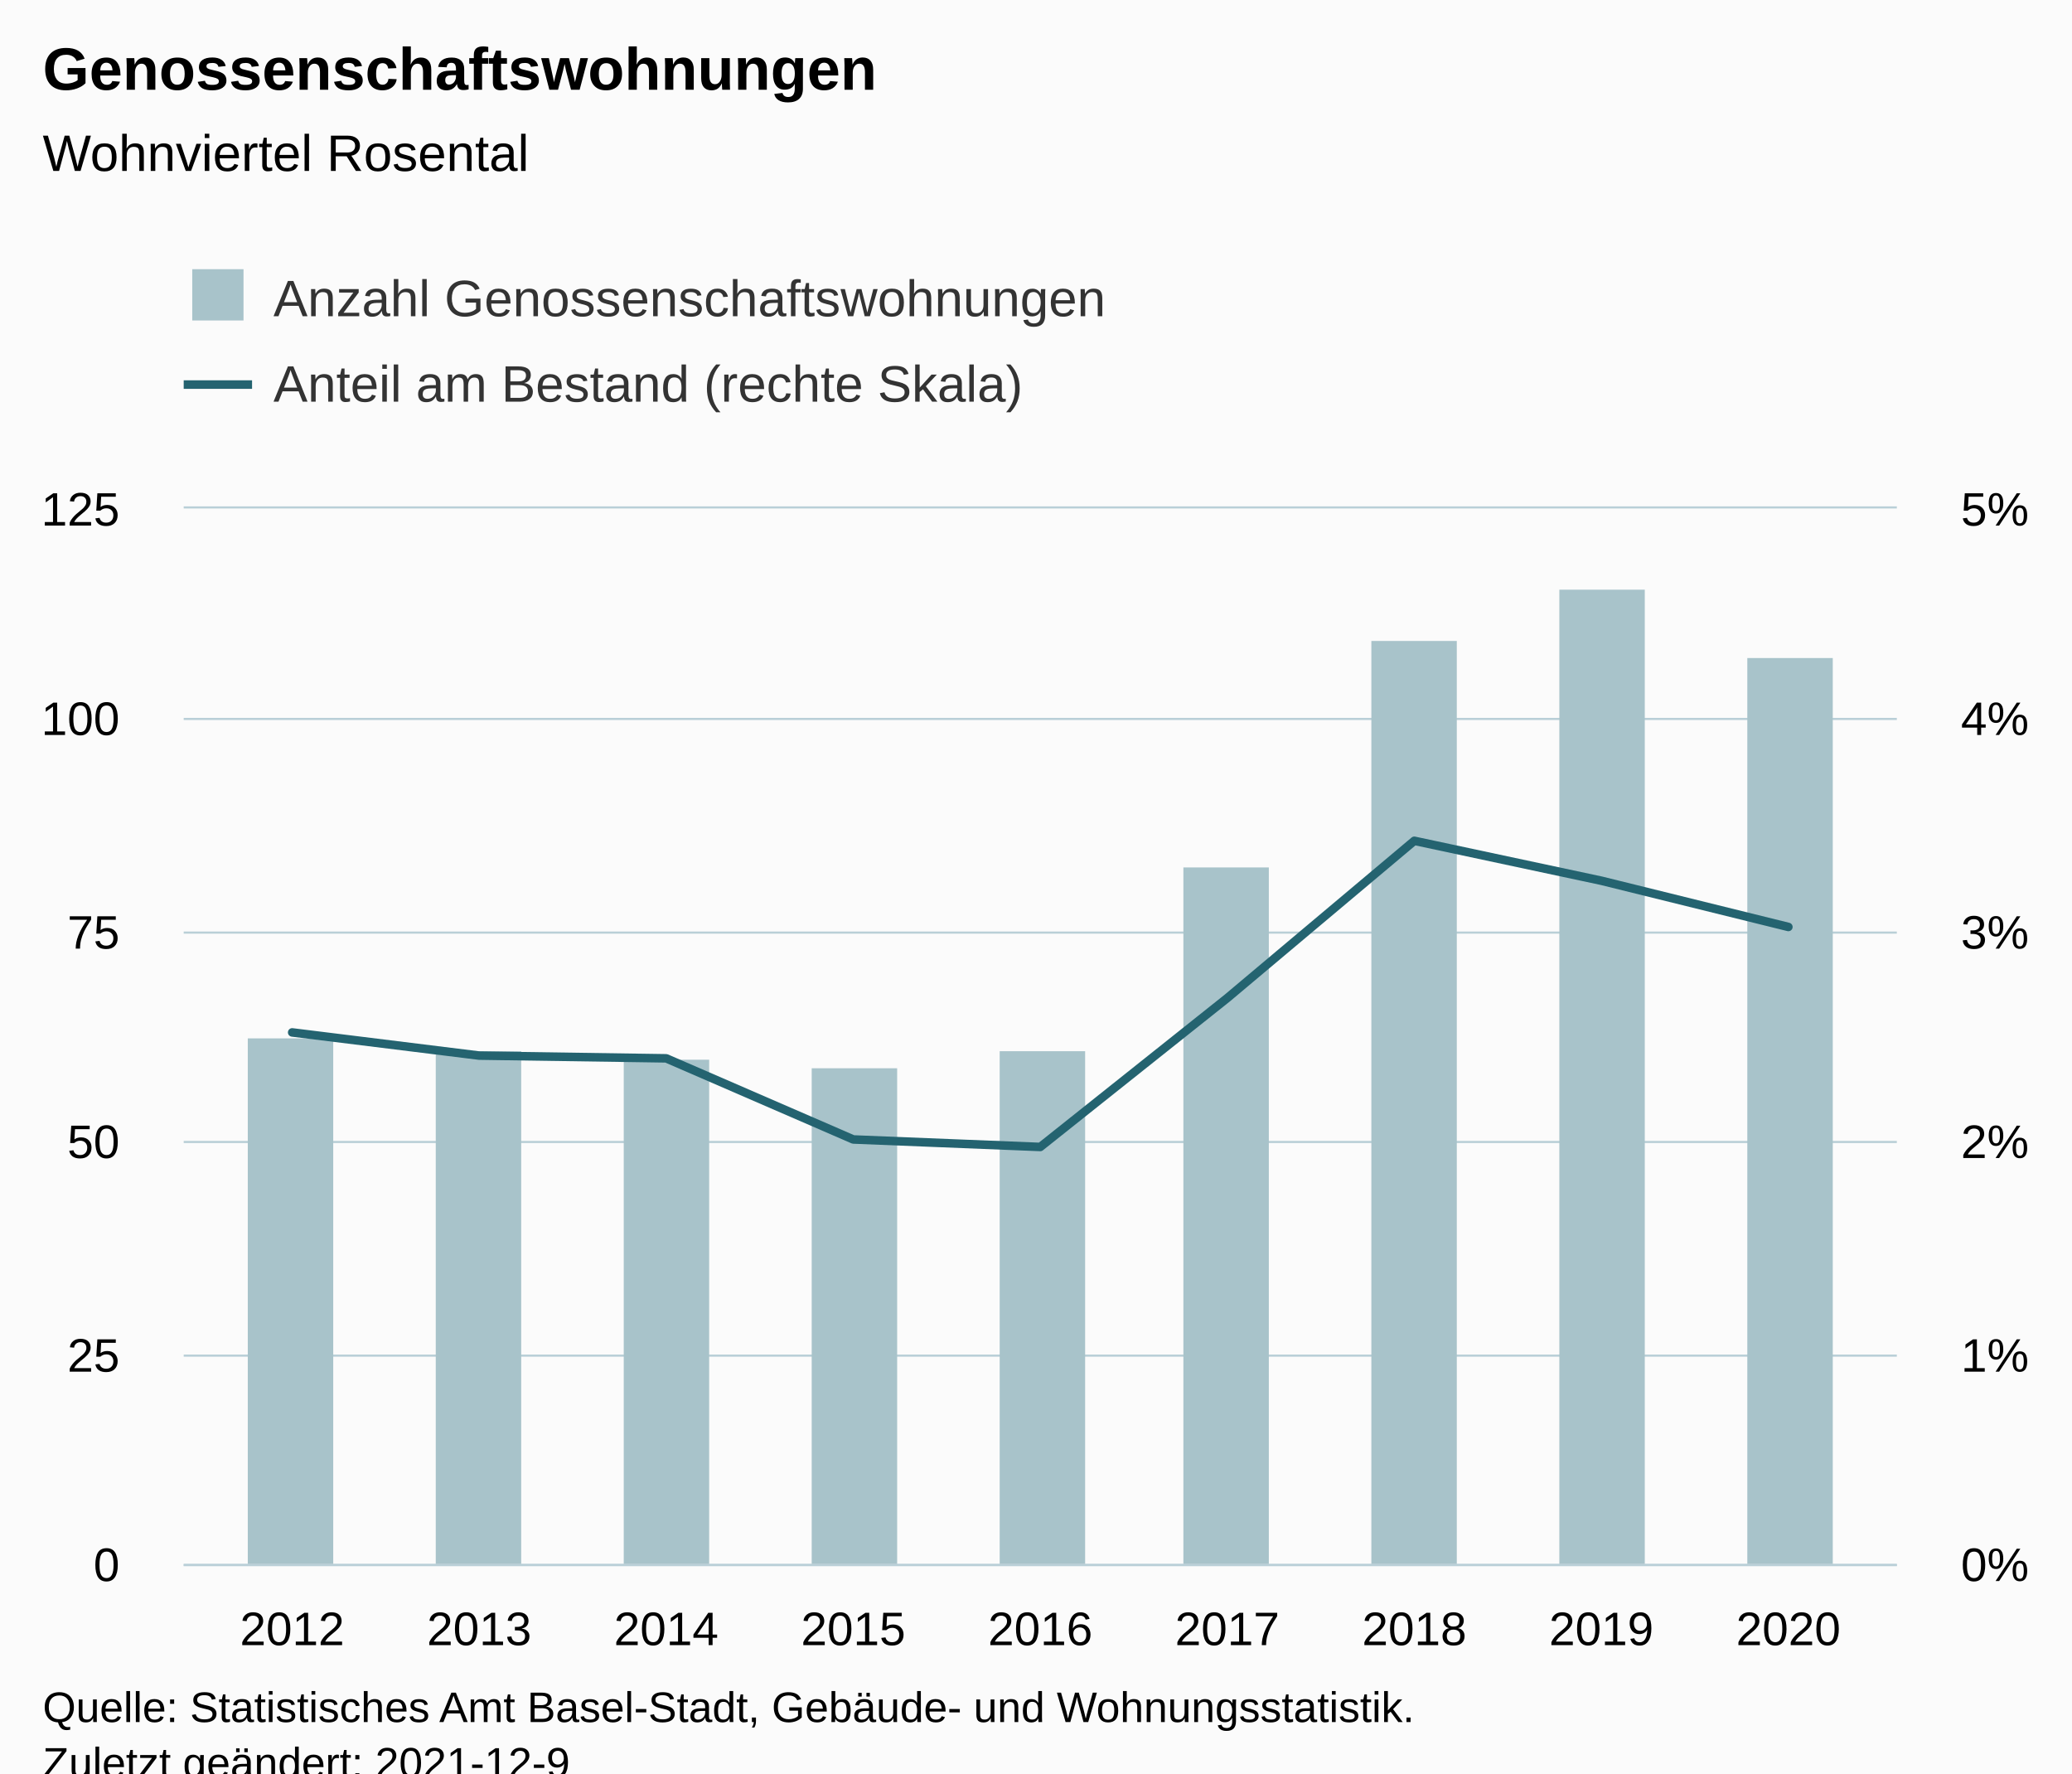
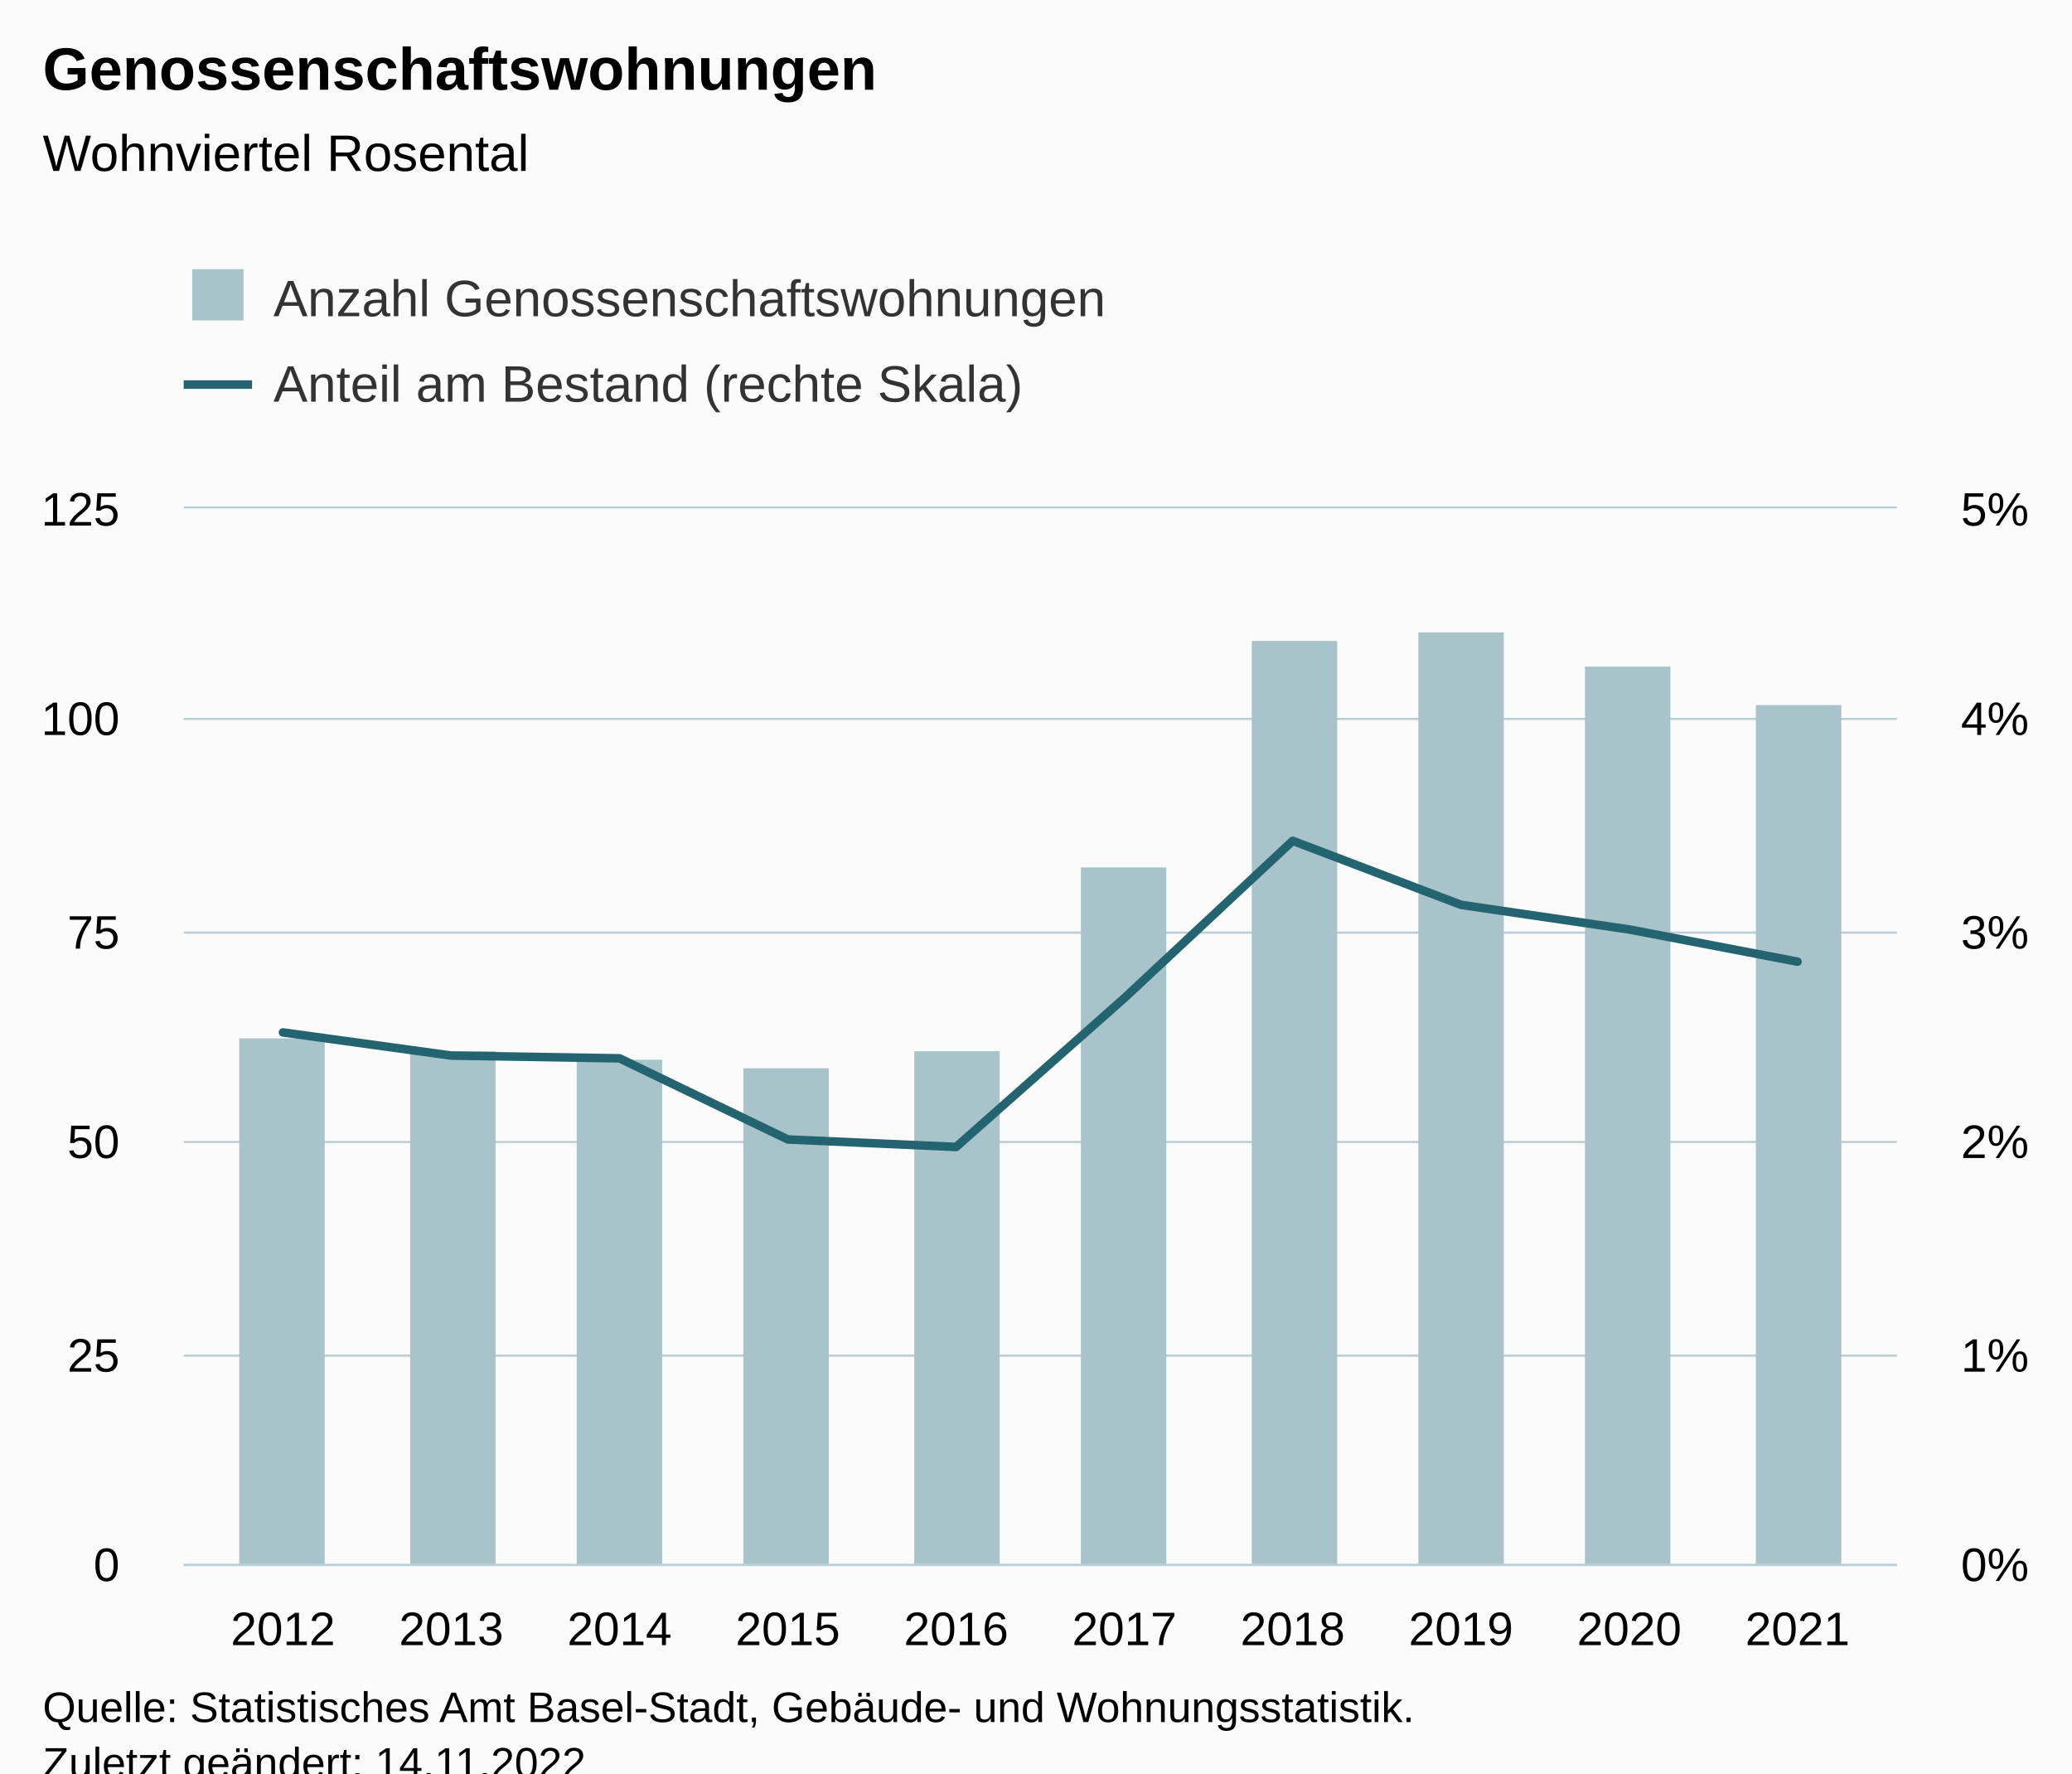
<svg xmlns="http://www.w3.org/2000/svg" version="1.1" class="highcharts-root" style="font-family:Arial;font-size:12px;" viewBox="0 0 485 415">
  <defs>
-     <clipPath id="highcharts-zxsd6p7-27-">
+     <clipPath id="highcharts-8ajhsol-29-">
      <rect x="0" y="0" width="401" height="247" fill="none" />
    </clipPath>
-     <clipPath id="highcharts-zxsd6p7-37-">
+     <clipPath id="highcharts-8ajhsol-40-">
      <rect x="0" y="0" width="401" height="247" fill="none" />
    </clipPath>
-     <clipPath id="highcharts-zxsd6p7-47-">
+     <clipPath id="highcharts-8ajhsol-51-">
      <rect x="0" y="0" width="401" height="247" fill="none" />
    </clipPath>
-     <clipPath id="highcharts-zxsd6p7-48-">
+     <clipPath id="highcharts-8ajhsol-52-">
      <rect x="43" y="119" width="401" height="247" fill="none" />
    </clipPath>
  </defs>
  <rect fill="#fbfbfb" class="highcharts-background" x="0" y="0" width="485" height="428" rx="0" ry="0" />
  <rect fill="none" class="highcharts-plot-background" x="43" y="119" width="401" height="247" />
  <g class="highcharts-pane-group" data-z-index="0" />
  <g class="highcharts-grid highcharts-xaxis-grid" data-z-index="1">
-     <path fill="none" data-z-index="1" class="highcharts-grid-line" d="M 67.5 119 L 67.5 366" opacity="1" />
-     <path fill="none" data-z-index="1" class="highcharts-grid-line" d="M 111.5 119 L 111.5 366" opacity="1" />
-     <path fill="none" data-z-index="1" class="highcharts-grid-line" d="M 155.5 119 L 155.5 366" opacity="1" />
-     <path fill="none" data-z-index="1" class="highcharts-grid-line" d="M 199.5 119 L 199.5 366" opacity="1" />
-     <path fill="none" data-z-index="1" class="highcharts-grid-line" d="M 243.5 119 L 243.5 366" opacity="1" />
-     <path fill="none" data-z-index="1" class="highcharts-grid-line" d="M 286.5 119 L 286.5 366" opacity="1" />
-     <path fill="none" data-z-index="1" class="highcharts-grid-line" d="M 330.5 119 L 330.5 366" opacity="1" />
-     <path fill="none" data-z-index="1" class="highcharts-grid-line" d="M 374.5 119 L 374.5 366" opacity="1" />
-     <path fill="none" data-z-index="1" class="highcharts-grid-line" d="M 418.5 119 L 418.5 366" opacity="1" />
+     <path fill="none" data-z-index="1" class="highcharts-grid-line" d="M 65.5 119 L 65.5 366" opacity="1" />
+     <path fill="none" data-z-index="1" class="highcharts-grid-line" d="M 105.5 119 L 105.5 366" opacity="1" />
+     <path fill="none" data-z-index="1" class="highcharts-grid-line" d="M 144.5 119 L 144.5 366" opacity="1" />
+     <path fill="none" data-z-index="1" class="highcharts-grid-line" d="M 183.5 119 L 183.5 366" opacity="1" />
+     <path fill="none" data-z-index="1" class="highcharts-grid-line" d="M 223.5 119 L 223.5 366" opacity="1" />
+     <path fill="none" data-z-index="1" class="highcharts-grid-line" d="M 262.5 119 L 262.5 366" opacity="1" />
+     <path fill="none" data-z-index="1" class="highcharts-grid-line" d="M 302.5 119 L 302.5 366" opacity="1" />
+     <path fill="none" data-z-index="1" class="highcharts-grid-line" d="M 341.5 119 L 341.5 366" opacity="1" />
+     <path fill="none" data-z-index="1" class="highcharts-grid-line" d="M 380.5 119 L 380.5 366" opacity="1" />
+     <path fill="none" data-z-index="1" class="highcharts-grid-line" d="M 420.5 119 L 420.5 366" opacity="1" />
  </g>
  <g class="highcharts-grid highcharts-yaxis-grid" data-z-index="1">
    <path fill="none" stroke="#B9CFD7" stroke-width="0.5" data-z-index="1" class="highcharts-grid-line" d="M 43 366.25 L 444 366.25" opacity="1" />
    <path fill="none" stroke="#B9CFD7" stroke-width="0.5" data-z-index="1" class="highcharts-grid-line" d="M 43 317.25 L 444 317.25" opacity="1" />
    <path fill="none" stroke="#B9CFD7" stroke-width="0.5" data-z-index="1" class="highcharts-grid-line" d="M 43 267.25 L 444 267.25" opacity="1" />
    <path fill="none" stroke="#B9CFD7" stroke-width="0.5" data-z-index="1" class="highcharts-grid-line" d="M 43 218.25 L 444 218.25" opacity="1" />
    <path fill="none" stroke="#B9CFD7" stroke-width="0.5" data-z-index="1" class="highcharts-grid-line" d="M 43 168.25 L 444 168.25" opacity="1" />
    <path fill="none" stroke="#B9CFD7" stroke-width="0.5" data-z-index="1" class="highcharts-grid-line" d="M 43 118.75 L 444 118.75" opacity="1" />
  </g>
  <g class="highcharts-grid highcharts-yaxis-grid" data-z-index="1">
    <path fill="none" data-z-index="1" class="highcharts-grid-line" d="M 43 366.5 L 444 366.5" opacity="1" />
    <path fill="none" data-z-index="1" class="highcharts-grid-line" d="M 43 317.5 L 444 317.5" opacity="1" />
    <path fill="none" data-z-index="1" class="highcharts-grid-line" d="M 43 267.5 L 444 267.5" opacity="1" />
    <path fill="none" data-z-index="1" class="highcharts-grid-line" d="M 43 218.5 L 444 218.5" opacity="1" />
    <path fill="none" data-z-index="1" class="highcharts-grid-line" d="M 43 168.5 L 444 168.5" opacity="1" />
    <path fill="none" data-z-index="1" class="highcharts-grid-line" d="M 43 119.5 L 444 119.5" opacity="1" />
  </g>
  <rect fill="none" class="highcharts-plot-border" data-z-index="1" x="43" y="119" width="401" height="247" />
  <g class="highcharts-axis highcharts-xaxis" data-z-index="2">
    <path fill="none" class="highcharts-axis-line" stroke="#B9CFD7" stroke-width="0.5" data-z-index="7" d="M 43 366.25 L 444 366.25" />
  </g>
  <g class="highcharts-axis highcharts-yaxis" data-z-index="2">
    <path fill="none" class="highcharts-axis-line" data-z-index="7" d="M 43 119 L 43 366" />
  </g>
  <g class="highcharts-axis highcharts-yaxis" data-z-index="2">
    <path fill="none" class="highcharts-axis-line" data-z-index="7" d="M 444 119 L 444 366" />
  </g>
  <g class="highcharts-series-group" data-z-index="3">
-     <g class="highcharts-series highcharts-series-0 highcharts-column-series" data-z-index="0.1" opacity="1" transform="translate(43,119) scale(1 1)" clip-path="url(#highcharts-zxsd6p7-37-)">
-       <rect x="15" y="124" width="20" height="124" fill="#a8c3ca" opacity="1" class="highcharts-point" />
-       <rect x="59" y="127" width="20" height="121" fill="#a8c3ca" opacity="1" class="highcharts-point" />
-       <rect x="103" y="129" width="20" height="119" fill="#a8c3ca" opacity="1" class="highcharts-point" />
-       <rect x="147" y="131" width="20" height="117" fill="#a8c3ca" opacity="1" class="highcharts-point" />
-       <rect x="191" y="127" width="20" height="121" fill="#a8c3ca" opacity="1" class="highcharts-point" />
-       <rect x="234" y="84" width="20" height="164" fill="#a8c3ca" opacity="1" class="highcharts-point" />
-       <rect x="278" y="31" width="20" height="217" fill="#a8c3ca" opacity="1" class="highcharts-point" />
-       <rect x="322" y="19" width="20" height="229" fill="#a8c3ca" opacity="1" class="highcharts-point" />
-       <rect x="366" y="35" width="20" height="213" fill="#a8c3ca" opacity="1" class="highcharts-point" />
+     <g class="highcharts-series highcharts-series-0 highcharts-column-series" data-z-index="0.1" opacity="1" transform="translate(43,119) scale(1 1)" clip-path="url(#highcharts-8ajhsol-40-)">
+       <rect x="13" y="124" width="20" height="124" fill="#a8c3ca" opacity="1" class="highcharts-point" />
+       <rect x="53" y="127" width="20" height="121" fill="#a8c3ca" opacity="1" class="highcharts-point" />
+       <rect x="92" y="129" width="20" height="119" fill="#a8c3ca" opacity="1" class="highcharts-point" />
+       <rect x="131" y="131" width="20" height="117" fill="#a8c3ca" opacity="1" class="highcharts-point" />
+       <rect x="171" y="127" width="20" height="121" fill="#a8c3ca" opacity="1" class="highcharts-point" />
+       <rect x="210" y="84" width="20" height="164" fill="#a8c3ca" opacity="1" class="highcharts-point" />
+       <rect x="250" y="31" width="20" height="217" fill="#a8c3ca" opacity="1" class="highcharts-point" />
+       <rect x="289" y="29" width="20" height="219" fill="#a8c3ca" opacity="1" class="highcharts-point" />
+       <rect x="328" y="37" width="20" height="211" fill="#a8c3ca" opacity="1" class="highcharts-point" />
+       <rect x="368" y="46" width="20" height="202" fill="#a8c3ca" opacity="1" class="highcharts-point" />
    </g>
    <g class="highcharts-markers highcharts-series-0 highcharts-column-series" data-z-index="0.1" opacity="1" transform="translate(43,119) scale(1 1)" clip-path="none" />
-     <g class="highcharts-series highcharts-series-1 highcharts-line-series" data-z-index="0.1" opacity="1" transform="translate(43,119) scale(1 1)" clip-path="url(#highcharts-zxsd6p7-47-)">
-       <path fill="none" d="M 25.391 122.612 L 69.168 128.034 L 112.945 128.677 L 156.723 147.661 L 200.5 149.416 L 244.277 114.565 L 288.055 77.769 L 331.832 87.112 L 375.609 97.93" class="highcharts-graph" data-z-index="1" stroke="#246370" stroke-width="2" stroke-linejoin="round" stroke-linecap="round" />
+     <g class="highcharts-series highcharts-series-1 highcharts-line-series" data-z-index="0.1" opacity="1" transform="translate(43,119) scale(1 1)" clip-path="url(#highcharts-8ajhsol-51-)">
+       <path fill="none" d="M 23.241 122.612 L 62.632 128.034 L 102.023 128.677 L 141.414 147.661 L 180.805 149.416 L 220.195 114.565 L 259.586 77.769 L 298.977 92.755 L 338.368 98.522 L 377.759 106.055" class="highcharts-graph" data-z-index="1" stroke="#246370" stroke-width="2" stroke-linejoin="round" stroke-linecap="round" />
    </g>
    <g class="highcharts-markers highcharts-series-1 highcharts-line-series" data-z-index="0.1" opacity="1" transform="translate(43,119) scale(1 1)" clip-path="none" />
  </g>
  <text x="10" text-anchor="start" class="highcharts-title" data-z-index="4" style="color:#000000;font-size:14px;font-weight:bold;fill:#000000;" y="21">
    <tspan>Genossenschaftswohnungen</tspan>
  </text>
  <text x="10" text-anchor="start" class="highcharts-subtitle" data-z-index="4" style="color:#000000;font-size:12px;font-weight:normal;fill:#000000;" y="40">
    <tspan>Wohnviertel Rosental</tspan>
  </text>
  <text x="10" text-anchor="start" class="highcharts-caption" data-z-index="4" style="color:#666666;fill:#666666;" y="400" />
  <g class="highcharts-legend" data-z-index="7" transform="translate(35,56)">
    <rect fill="none" class="highcharts-legend-box" rx="0" ry="0" x="0" y="0" width="239" height="51" visibility="visible" />
    <g data-z-index="1">
      <g>
        <g class="highcharts-legend-item highcharts-column-series highcharts-color-undefined highcharts-series-0" data-z-index="1" transform="translate(8,3)">
          <text x="21" style="color:#333333;cursor:pointer;font-size:12px;font-weight:normal;fill:#333333;" text-anchor="start" data-z-index="2" y="15">
            <tspan>Anzahl Genossenschaftswohnungen</tspan>
          </text>
          <rect x="2" y="4" width="12" height="12" fill="#a8c3ca" class="highcharts-point" data-z-index="3" />
        </g>
        <g class="highcharts-legend-item highcharts-line-series highcharts-color-undefined highcharts-series-1" data-z-index="1" transform="translate(8,23)">
          <path fill="none" d="M 0 11 L 16 11" class="highcharts-graph" stroke="#246370" stroke-width="2" />
          <text x="21" y="15" style="color:#333333;cursor:pointer;font-size:12px;font-weight:normal;fill:#333333;" text-anchor="start" data-z-index="2">
            <tspan>Anteil am Bestand (rechte Skala)</tspan>
          </text>
        </g>
      </g>
    </g>
  </g>
  <g class="highcharts-axis-labels highcharts-xaxis-labels" data-z-index="7">
-     <text x="68.391" style="color:#000000;cursor:default;font-size:11px;fill:#000000;" text-anchor="middle" transform="translate(0,0)" y="385" opacity="1">2012</text>
-     <text x="112.168" style="color:#000000;cursor:default;font-size:11px;fill:#000000;" text-anchor="middle" transform="translate(0,0)" y="385" opacity="1">2013</text>
-     <text x="155.945" style="color:#000000;cursor:default;font-size:11px;fill:#000000;" text-anchor="middle" transform="translate(0,0)" y="385" opacity="1">2014</text>
-     <text x="199.723" style="color:#000000;cursor:default;font-size:11px;fill:#000000;" text-anchor="middle" transform="translate(0,0)" y="385" opacity="1">2015</text>
-     <text x="243.5" style="color:#000000;cursor:default;font-size:11px;fill:#000000;" text-anchor="middle" transform="translate(0,0)" y="385" opacity="1">2016</text>
-     <text x="287.277" style="color:#000000;cursor:default;font-size:11px;fill:#000000;" text-anchor="middle" transform="translate(0,0)" y="385" opacity="1">2017</text>
-     <text x="331.055" style="color:#000000;cursor:default;font-size:11px;fill:#000000;" text-anchor="middle" transform="translate(0,0)" y="385" opacity="1">2018</text>
-     <text x="374.832" style="color:#000000;cursor:default;font-size:11px;fill:#000000;" text-anchor="middle" transform="translate(0,0)" y="385" opacity="1">2019</text>
-     <text x="418.609" style="color:#000000;cursor:default;font-size:11px;fill:#000000;" text-anchor="middle" transform="translate(0,0)" y="385" opacity="1">2020</text>
+     <text x="66.241" style="color:#000000;cursor:default;font-size:11px;fill:#000000;" text-anchor="middle" transform="translate(0,0)" y="385" opacity="1">2012</text>
+     <text x="105.632" style="color:#000000;cursor:default;font-size:11px;fill:#000000;" text-anchor="middle" transform="translate(0,0)" y="385" opacity="1">2013</text>
+     <text x="145.023" style="color:#000000;cursor:default;font-size:11px;fill:#000000;" text-anchor="middle" transform="translate(0,0)" y="385" opacity="1">2014</text>
+     <text x="184.414" style="color:#000000;cursor:default;font-size:11px;fill:#000000;" text-anchor="middle" transform="translate(0,0)" y="385" opacity="1">2015</text>
+     <text x="223.805" style="color:#000000;cursor:default;font-size:11px;fill:#000000;" text-anchor="middle" transform="translate(0,0)" y="385" opacity="1">2016</text>
+     <text x="263.195" style="color:#000000;cursor:default;font-size:11px;fill:#000000;" text-anchor="middle" transform="translate(0,0)" y="385" opacity="1">2017</text>
+     <text x="302.586" style="color:#000000;cursor:default;font-size:11px;fill:#000000;" text-anchor="middle" transform="translate(0,0)" y="385" opacity="1">2018</text>
+     <text x="341.977" style="color:#000000;cursor:default;font-size:11px;fill:#000000;" text-anchor="middle" transform="translate(0,0)" y="385" opacity="1">2019</text>
+     <text x="381.368" style="color:#000000;cursor:default;font-size:11px;fill:#000000;" text-anchor="middle" transform="translate(0,0)" y="385" opacity="1">2020</text>
+     <text x="420.759" style="color:#000000;cursor:default;font-size:11px;fill:#000000;" text-anchor="middle" transform="translate(0,0)" y="385" opacity="1">2021</text>
  </g>
  <g class="highcharts-axis-labels highcharts-yaxis-labels" data-z-index="7">
    <text x="28" style="color:#000000;cursor:default;font-size:11px;fill:#000000;" text-anchor="end" transform="translate(0,0)" y="370" opacity="1">0</text>
    <text x="28" style="color:#000000;cursor:default;font-size:11px;fill:#000000;" text-anchor="end" transform="translate(0,0)" y="321" opacity="1">25</text>
    <text x="28" style="color:#000000;cursor:default;font-size:11px;fill:#000000;" text-anchor="end" transform="translate(0,0)" y="271" opacity="1">50</text>
    <text x="28" style="color:#000000;cursor:default;font-size:11px;fill:#000000;" text-anchor="end" transform="translate(0,0)" y="222" opacity="1">75</text>
    <text x="28" style="color:#000000;cursor:default;font-size:11px;fill:#000000;" text-anchor="end" transform="translate(0,0)" y="172" opacity="1">100</text>
    <text x="28" style="color:#000000;cursor:default;font-size:11px;fill:#000000;" text-anchor="end" transform="translate(0,0)" y="123" opacity="1">125</text>
  </g>
  <g class="highcharts-axis-labels highcharts-yaxis-labels" data-z-index="7">
    <text x="459" style="color:#000000;cursor:default;font-size:11px;fill:#000000;" text-anchor="start" transform="translate(0,0)" y="370" opacity="1">0%</text>
    <text x="459" style="color:#000000;cursor:default;font-size:11px;fill:#000000;" text-anchor="start" transform="translate(0,0)" y="321" opacity="1">1%</text>
    <text x="459" style="color:#000000;cursor:default;font-size:11px;fill:#000000;" text-anchor="start" transform="translate(0,0)" y="271" opacity="1">2%</text>
    <text x="459" style="color:#000000;cursor:default;font-size:11px;fill:#000000;" text-anchor="start" transform="translate(0,0)" y="222" opacity="1">3%</text>
    <text x="459" style="color:#000000;cursor:default;font-size:11px;fill:#000000;" text-anchor="start" transform="translate(0,0)" y="172" opacity="1">4%</text>
    <text x="459" style="color:#000000;cursor:default;font-size:11px;fill:#000000;" text-anchor="start" transform="translate(0,0)" y="123" opacity="1">5%</text>
  </g>
  <text x="10" class="highcharts-credits" text-anchor="start" data-z-index="8" style="cursor:default;color:#000000;font-size:10px;fill:#000000;" y="403">
    <tspan>Quelle: Statistisches Amt Basel-Stadt, Gebäude- und Wohnungsstatistik.</tspan>
-     <tspan x="10" dy="13">Zuletzt geändert: 2021-12-9</tspan>
+     <tspan x="10" dy="13">Zuletzt geändert: 14.11.2022</tspan>
  </text>
-   <g class="highcharts-control-points" data-z-index="99" clip-path="url(#highcharts-zxsd6p7-48-)" />
+   <g class="highcharts-control-points" data-z-index="99" clip-path="url(#highcharts-8ajhsol-52-)" />
</svg>
